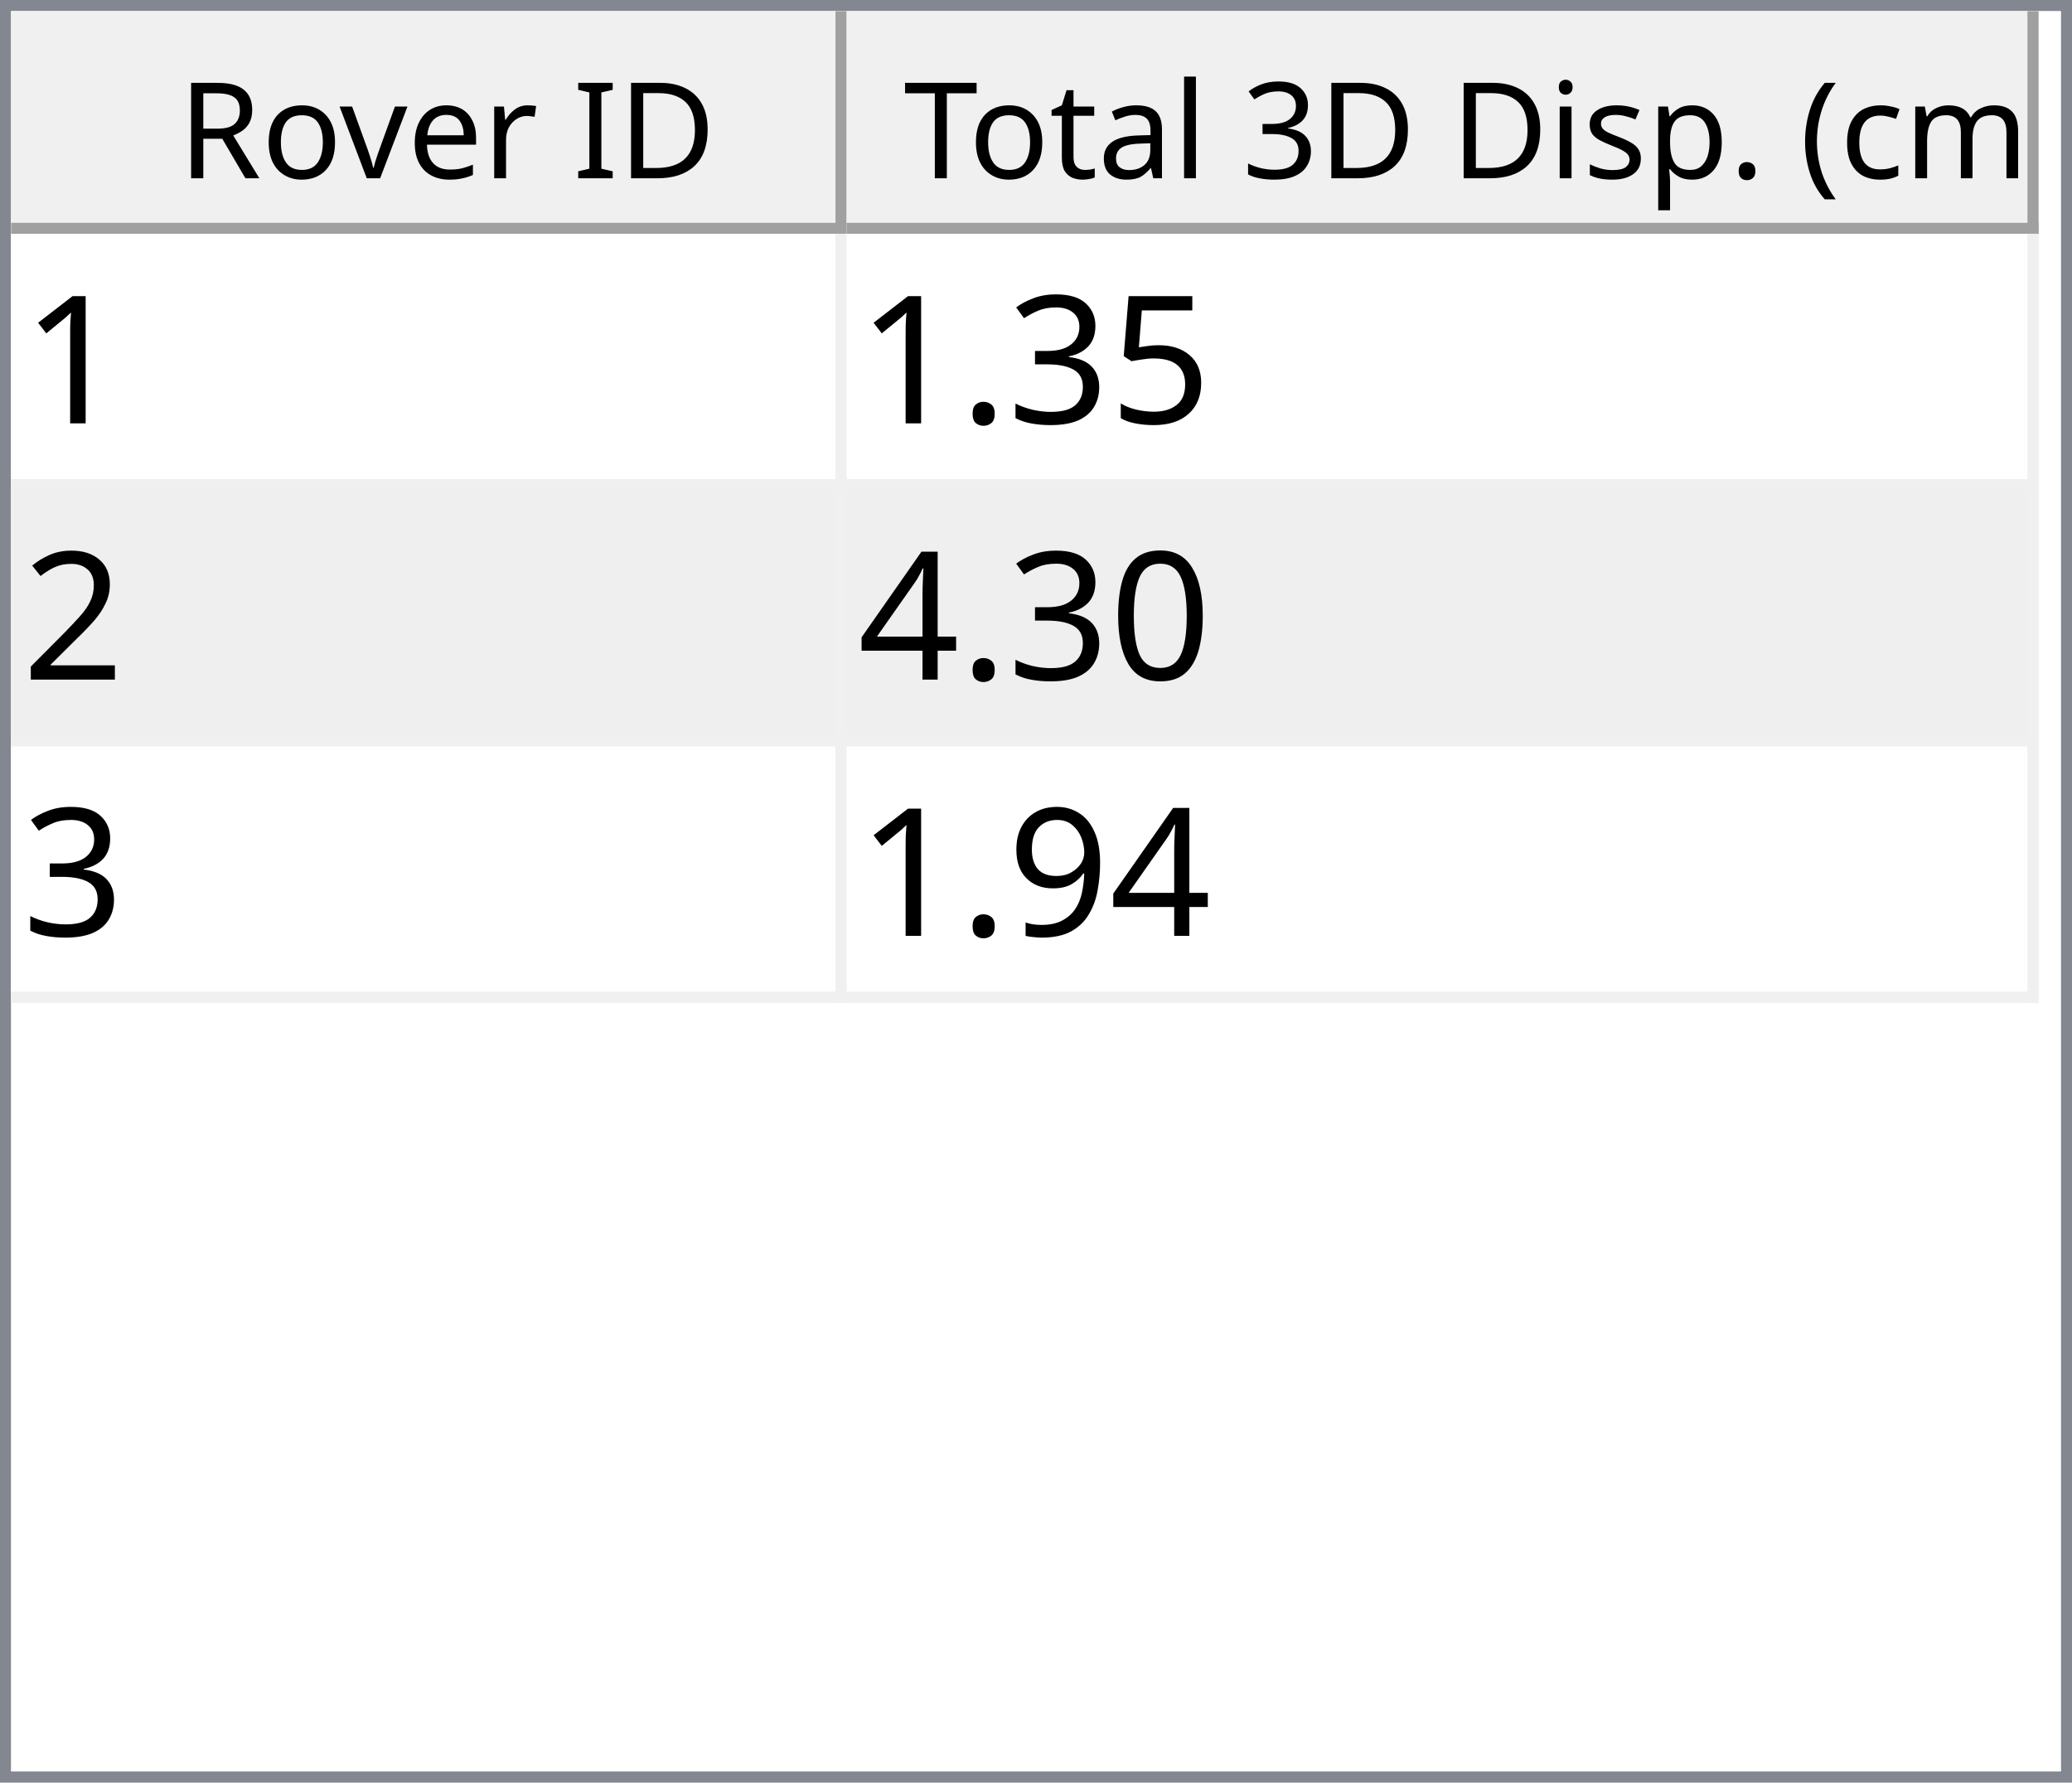
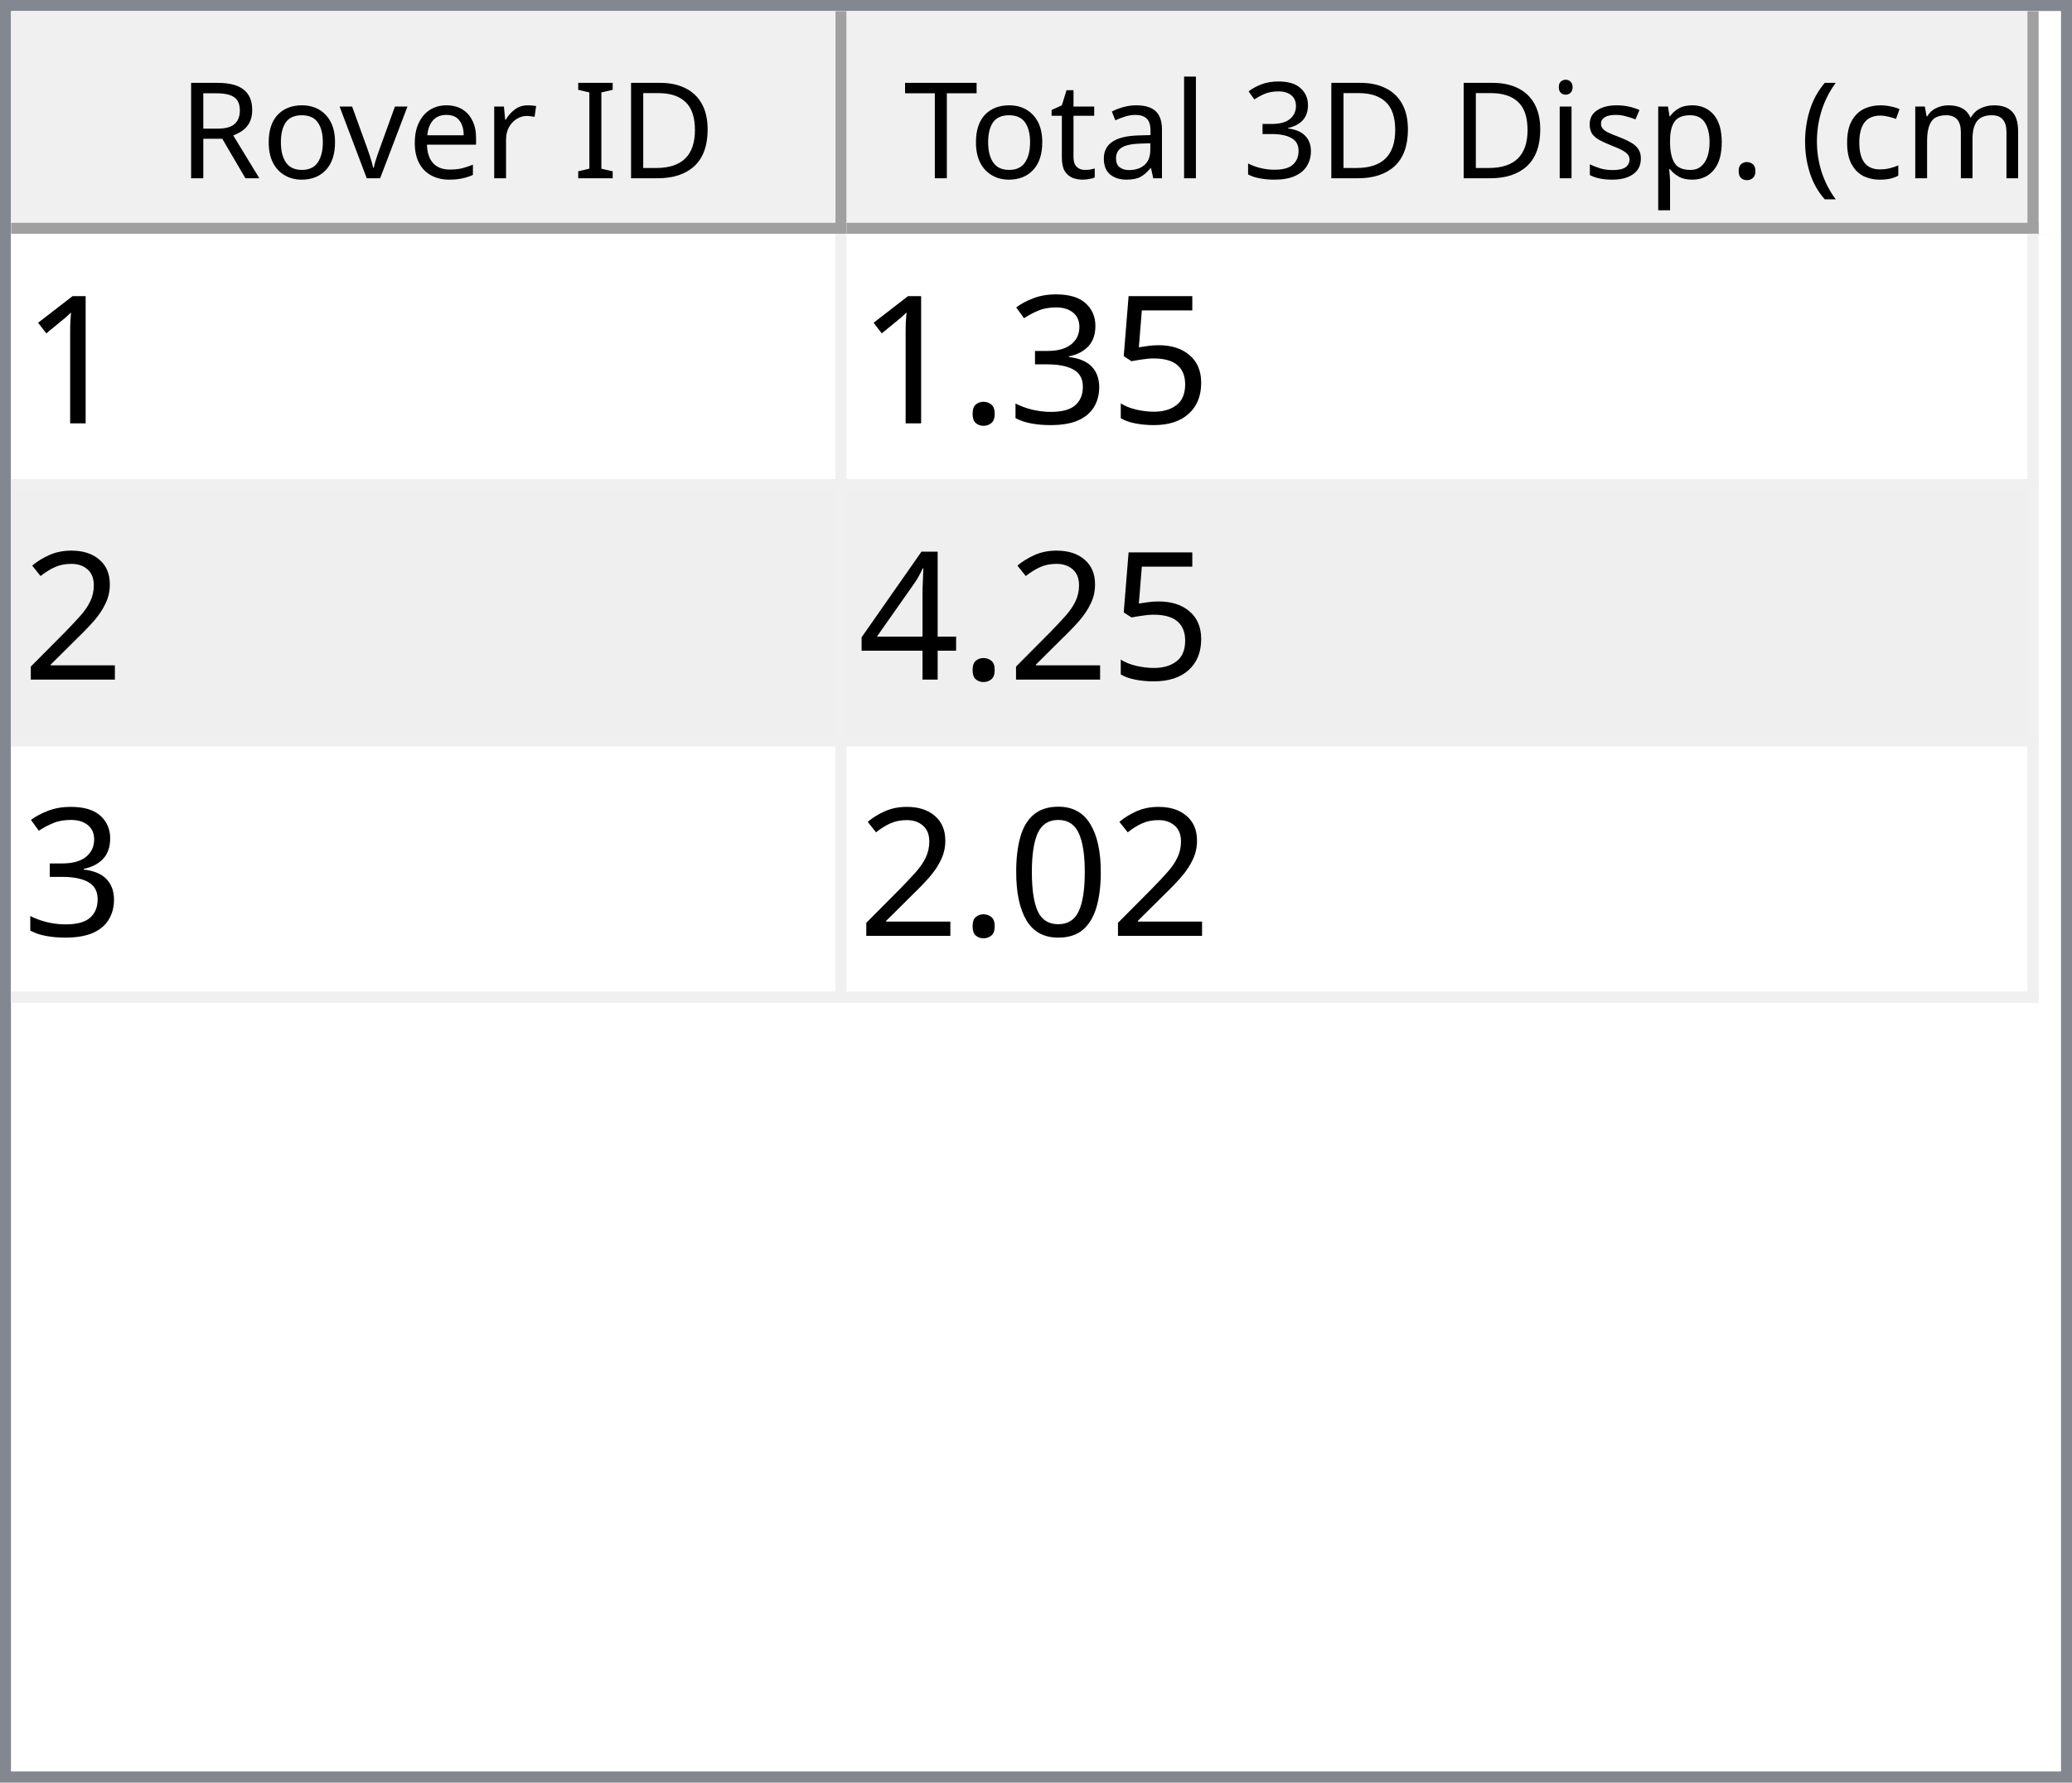
<svg xmlns="http://www.w3.org/2000/svg" style="fill-opacity:1; color-rendering:auto; color-interpolation:auto; text-rendering:auto; stroke:black; stroke-linecap:square; stroke-miterlimit:10; shape-rendering:auto; stroke-opacity:1; fill:black; stroke-dasharray:none; font-weight:normal; stroke-width:1; font-family:'Dialog'; font-style:normal; stroke-linejoin:miter; font-size:12px; stroke-dashoffset:0; image-rendering:auto;" width="186" height="160">
  <defs id="genericDefs" />
  <g>
    <defs id="defs1">
      <clipPath clipPathUnits="userSpaceOnUse" id="clipPath1">
        <path d="M0 0 L186 0 L186 160 L0 160 L0 0 Z" />
      </clipPath>
      <clipPath clipPathUnits="userSpaceOnUse" id="clipPath2">
        <path d="M0 0 L0 160 L186 160 L186 0 Z" />
      </clipPath>
      <clipPath clipPathUnits="userSpaceOnUse" id="clipPath3">
        <path d="M0 0 L0 20 L184 20 L184 0 Z" />
      </clipPath>
      <clipPath clipPathUnits="userSpaceOnUse" id="clipPath4">
        <path d="M0 0 L0 20 L75 20 L75 0 Z" />
      </clipPath>
      <clipPath clipPathUnits="userSpaceOnUse" id="clipPath5">
        <path d="M1 1 L1 19 L74 19 L74 1 Z" />
      </clipPath>
      <clipPath clipPathUnits="userSpaceOnUse" id="clipPath6">
        <path d="M0 0 L0 18 L73 18 L73 0 Z" />
      </clipPath>
      <clipPath clipPathUnits="userSpaceOnUse" id="clipPath7">
        <path d="M-0.5 -0.5 L-0.5 19.5 L74.5 19.5 L74.5 -0.5 Z" />
      </clipPath>
      <clipPath clipPathUnits="userSpaceOnUse" id="clipPath8">
        <path d="M0 0 L0 20 L107 20 L107 0 Z" />
      </clipPath>
      <clipPath clipPathUnits="userSpaceOnUse" id="clipPath9">
        <path d="M1 1 L1 19 L106 19 L106 1 Z" />
      </clipPath>
      <clipPath clipPathUnits="userSpaceOnUse" id="clipPath10">
        <path d="M0 0 L0 18 L105 18 L105 0 Z" />
      </clipPath>
      <clipPath clipPathUnits="userSpaceOnUse" id="clipPath11">
        <path d="M-0.5 -0.5 L-0.5 19.5 L106.5 19.5 L106.5 -0.5 Z" />
      </clipPath>
      <clipPath clipPathUnits="userSpaceOnUse" id="clipPath12">
        <path d="M0 0 L0 138 L184 138 L184 0 Z" />
      </clipPath>
      <clipPath clipPathUnits="userSpaceOnUse" id="clipPath13">
        <path d="M0 0 L0 69 L182 69 L182 0 Z" />
      </clipPath>
      <clipPath clipPathUnits="userSpaceOnUse" id="clipPath14">
        <path d="M-0.5 -0.5 L-0.5 68.5 L181.5 68.5 L181.5 -0.5 Z" />
      </clipPath>
      <clipPath clipPathUnits="userSpaceOnUse" id="clipPath15">
        <path d="M0 0 L0 22 L74 22 L74 0 Z" />
      </clipPath>
      <clipPath clipPathUnits="userSpaceOnUse" id="clipPath16">
        <path d="M0 0 L0 22 L106 22 L106 0 Z" />
      </clipPath>
      <font horiz-adv-x="64.551" id="font1">
        <font-face ascent="107.91" descent="25.098" units-per-em="100" style="font-style:normal; font-family:Segoe UI; font-weight:normal;" />
        <missing-glyph horiz-adv-x="64.551" d="M8.109 0 L8.109 68.266 L56.453 68.266 L56.453 0 L8.109 0 ZM15.328 7.234 L49.219 7.234 L49.219 61.031 L15.328 61.031 L15.328 7.234 Z" />
        <glyph unicode="D" horiz-adv-x="70.117" d="M9.188 0 L9.188 70.016 L28.516 70.016 Q65.531 70.016 65.531 35.891 Q65.531 19.672 55.25 9.836 Q44.969 0 27.734 0 L9.188 0 ZM17.391 62.594 L17.391 7.422 L27.828 7.422 Q41.609 7.422 49.273 14.797 Q56.938 22.172 56.938 35.688 Q56.938 62.594 28.328 62.594 L17.391 62.594 Z" />
        <glyph unicode="I" horiz-adv-x="26.611" d="M17.391 0 L9.188 0 L9.188 70.016 L17.391 70.016 L17.391 0 Z" />
        <glyph unicode=" " horiz-adv-x="27.393" d="" />
        <glyph unicode="r" horiz-adv-x="34.766" d="M34.188 41.891 Q32.078 43.5 28.125 43.5 Q23 43.5 19.555 38.672 Q16.109 33.844 16.109 25.484 L16.109 0 L8.109 0 L8.109 50 L16.109 50 L16.109 39.703 L16.312 39.703 Q18.016 44.969 21.531 47.922 Q25.047 50.875 29.391 50.875 Q32.516 50.875 34.188 50.203 L34.188 41.891 Z" />
        <glyph unicode="e" horiz-adv-x="52.295" d="M48.297 23 L12.984 23 Q13.188 14.656 17.484 10.109 Q21.781 5.562 29.297 5.562 Q37.75 5.562 44.828 11.141 L44.828 3.609 Q38.234 -1.172 27.391 -1.172 Q16.797 -1.172 10.742 5.641 Q4.688 12.453 4.688 24.812 Q4.688 36.469 11.305 43.82 Q17.922 51.172 27.734 51.172 Q37.547 51.172 42.922 44.828 Q48.297 38.484 48.297 27.203 L48.297 23 ZM40.094 29.781 Q40.047 36.719 36.75 40.578 Q33.453 44.438 27.594 44.438 Q21.922 44.438 17.969 40.383 Q14.016 36.328 13.094 29.781 L40.094 29.781 Z" />
        <glyph unicode="v" horiz-adv-x="47.9" d="M47.406 50 L27.484 0 L19.625 0 L0.688 50 L9.469 50 L22.172 13.672 Q23.578 9.672 23.922 6.688 L24.125 6.688 Q24.609 10.453 25.688 13.484 L38.969 50 L47.406 50 Z" />
        <glyph unicode="o" horiz-adv-x="58.594" d="M29 -1.172 Q17.922 -1.172 11.305 5.836 Q4.688 12.844 4.688 24.422 Q4.688 37.016 11.57 44.094 Q18.453 51.172 30.172 51.172 Q41.359 51.172 47.633 44.289 Q53.906 37.406 53.906 25.203 Q53.906 13.234 47.141 6.031 Q40.375 -1.172 29 -1.172 ZM29.594 44.438 Q21.875 44.438 17.383 39.188 Q12.891 33.938 12.891 24.703 Q12.891 15.828 17.43 10.695 Q21.969 5.562 29.594 5.562 Q37.359 5.562 41.531 10.594 Q45.703 15.625 45.703 24.906 Q45.703 34.281 41.531 39.359 Q37.359 44.438 29.594 44.438 Z" />
        <glyph unicode="R" horiz-adv-x="59.814" d="M59.375 0 L49.609 0 L37.891 19.625 Q36.281 22.359 34.766 24.289 Q33.25 26.219 31.664 27.438 Q30.078 28.656 28.25 29.219 Q26.422 29.781 24.125 29.781 L17.391 29.781 L17.391 0 L9.188 0 L9.188 70.016 L30.078 70.016 Q34.672 70.016 38.555 68.867 Q42.438 67.719 45.289 65.375 Q48.141 63.031 49.758 59.547 Q51.375 56.062 51.375 51.375 Q51.375 47.703 50.273 44.656 Q49.172 41.609 47.148 39.211 Q45.125 36.812 42.266 35.133 Q39.406 33.453 35.844 32.516 L35.844 32.328 Q37.594 31.547 38.891 30.547 Q40.188 29.547 41.359 28.18 Q42.531 26.812 43.68 25.078 Q44.828 23.344 46.234 21.047 L59.375 0 ZM17.391 62.594 L17.391 37.203 L28.516 37.203 Q31.594 37.203 34.203 38.133 Q36.812 39.062 38.719 40.797 Q40.625 42.531 41.703 45.047 Q42.781 47.562 42.781 50.688 Q42.781 56.297 39.141 59.445 Q35.5 62.594 28.609 62.594 L17.391 62.594 Z" />
        <glyph unicode=")" horiz-adv-x="30.176" d="M8.297 -15.922 L1.172 -15.922 Q16.406 2.344 16.406 26.812 Q16.406 51.469 1.078 70.016 L8.297 70.016 Q23.531 52.156 23.531 26.703 Q23.531 1.375 8.297 -15.922 Z" />
        <glyph unicode="m" horiz-adv-x="86.133" d="M79.109 0 L71.094 0 L71.094 28.719 Q71.094 37.016 68.531 40.727 Q65.969 44.438 59.906 44.438 Q54.781 44.438 51.195 39.75 Q47.609 35.062 47.609 28.516 L47.609 0 L39.594 0 L39.594 29.688 Q39.594 44.438 28.219 44.438 Q22.953 44.438 19.531 40.016 Q16.109 35.594 16.109 28.516 L16.109 0 L8.109 0 L8.109 50 L16.109 50 L16.109 42.094 L16.312 42.094 Q21.625 51.172 31.844 51.172 Q36.969 51.172 40.773 48.312 Q44.578 45.453 46 40.828 Q51.562 51.172 62.594 51.172 Q79.109 51.172 79.109 30.812 L79.109 0 Z" />
        <glyph unicode="c" horiz-adv-x="46.191" d="M42.188 2.297 Q36.422 -1.172 28.516 -1.172 Q17.828 -1.172 11.258 5.789 Q4.688 12.75 4.688 23.828 Q4.688 36.188 11.766 43.68 Q18.844 51.172 30.672 51.172 Q37.25 51.172 42.281 48.734 L42.281 40.531 Q36.719 44.438 30.375 44.438 Q22.703 44.438 17.797 38.945 Q12.891 33.453 12.891 24.516 Q12.891 15.719 17.508 10.641 Q22.125 5.562 29.891 5.562 Q36.422 5.562 42.188 9.906 L42.188 2.297 Z" />
        <glyph unicode="(" horiz-adv-x="30.176" d="M29.109 -15.922 L21.969 -15.922 Q6.844 1.375 6.844 26.703 Q6.844 52.156 21.969 70.016 L29.203 70.016 Q13.875 51.469 13.875 26.812 Q13.875 2.344 29.109 -15.922 Z" />
        <glyph unicode="." horiz-adv-x="21.68" d="M10.891 -1.078 Q8.641 -1.078 7.055 0.539 Q5.469 2.156 5.469 4.391 Q5.469 6.641 7.055 8.273 Q8.641 9.906 10.891 9.906 Q13.188 9.906 14.797 8.273 Q16.406 6.641 16.406 4.391 Q16.406 2.156 14.797 0.539 Q13.188 -1.078 10.891 -1.078 Z" />
        <glyph unicode="p" horiz-adv-x="58.789" d="M16.312 7.234 L16.109 7.234 L16.109 -23 L8.109 -23 L8.109 50 L16.109 50 L16.109 41.219 L16.312 41.219 Q22.219 51.172 33.594 51.172 Q43.266 51.172 48.688 44.461 Q54.109 37.75 54.109 26.469 Q54.109 13.922 48 6.375 Q41.891 -1.172 31.297 -1.172 Q21.578 -1.172 16.312 7.234 ZM16.109 27.391 L16.109 20.406 Q16.109 14.203 20.141 9.883 Q24.172 5.562 30.375 5.562 Q37.641 5.562 41.773 11.133 Q45.906 16.703 45.906 26.609 Q45.906 34.969 42.047 39.703 Q38.188 44.438 31.594 44.438 Q24.609 44.438 20.359 39.578 Q16.109 34.719 16.109 27.391 Z" />
        <glyph unicode="s" horiz-adv-x="42.432" d="M5.078 1.812 L5.078 10.406 Q11.625 5.562 19.484 5.562 Q30.031 5.562 30.031 12.594 Q30.031 14.594 29.125 15.992 Q28.219 17.391 26.68 18.461 Q25.141 19.531 23.07 20.383 Q21 21.234 18.609 22.172 Q15.281 23.484 12.766 24.828 Q10.25 26.172 8.57 27.859 Q6.891 29.547 6.031 31.695 Q5.172 33.844 5.172 36.719 Q5.172 40.234 6.789 42.945 Q8.406 45.656 11.086 47.484 Q13.766 49.312 17.211 50.242 Q20.656 51.172 24.312 51.172 Q30.812 51.172 35.938 48.922 L35.938 40.828 Q30.422 44.438 23.25 44.438 Q21 44.438 19.195 43.922 Q17.391 43.406 16.094 42.477 Q14.797 41.547 14.086 40.258 Q13.375 38.969 13.375 37.406 Q13.375 35.453 14.086 34.133 Q14.797 32.812 16.164 31.789 Q17.531 30.766 19.484 29.938 Q21.438 29.109 23.922 28.125 Q27.25 26.859 29.883 25.516 Q32.516 24.172 34.375 22.484 Q36.234 20.797 37.234 18.602 Q38.234 16.406 38.234 13.375 Q38.234 9.672 36.602 6.938 Q34.969 4.203 32.234 2.398 Q29.5 0.594 25.93 -0.289 Q22.359 -1.172 18.453 -1.172 Q10.75 -1.172 5.078 1.812 Z" />
        <glyph unicode="i" horiz-adv-x="24.219" d="M12.203 62.703 Q10.062 62.703 8.547 64.164 Q7.031 65.625 7.031 67.875 Q7.031 70.125 8.547 71.609 Q10.062 73.094 12.203 73.094 Q14.406 73.094 15.945 71.609 Q17.484 70.125 17.484 67.875 Q17.484 65.719 15.945 64.211 Q14.406 62.703 12.203 62.703 ZM16.109 0 L8.109 0 L8.109 50 L16.109 50 L16.109 0 Z" />
        <glyph unicode="3" horiz-adv-x="53.906" d="M46.531 19.828 Q46.531 15.094 44.75 11.211 Q42.969 7.328 39.719 4.57 Q36.469 1.812 31.93 0.297 Q27.391 -1.219 21.922 -1.219 Q11.922 -1.219 6 2.594 L6 11.188 Q13.094 5.609 22.219 5.609 Q25.875 5.609 28.828 6.539 Q31.781 7.469 33.906 9.227 Q36.031 10.984 37.18 13.477 Q38.328 15.969 38.328 19.094 Q38.328 32.812 18.797 32.812 L12.984 32.812 L12.984 39.594 L18.5 39.594 Q35.797 39.594 35.797 52.484 Q35.797 64.406 22.609 64.406 Q15.188 64.406 8.688 59.422 L8.688 67.188 Q15.375 71.188 24.609 71.188 Q29 71.188 32.57 69.969 Q36.141 68.75 38.68 66.555 Q41.219 64.359 42.609 61.281 Q44 58.203 44 54.5 Q44 40.672 30.031 36.719 L30.031 36.531 Q33.594 36.141 36.625 34.797 Q39.656 33.453 41.852 31.305 Q44.047 29.156 45.289 26.25 Q46.531 23.344 46.531 19.828 Z" />
        <glyph unicode="l" horiz-adv-x="24.219" d="M16.109 0 L8.109 0 L8.109 74.031 L16.109 74.031 L16.109 0 Z" />
        <glyph unicode="a" horiz-adv-x="50.879" d="M43.891 0 L35.891 0 L35.891 7.812 L35.688 7.812 Q30.469 -1.172 20.312 -1.172 Q12.844 -1.172 8.617 2.781 Q4.391 6.734 4.391 13.281 Q4.391 27.297 20.906 29.594 L35.891 31.688 Q35.891 44.438 25.594 44.438 Q16.547 44.438 9.281 38.281 L9.281 46.484 Q16.656 51.172 26.266 51.172 Q43.891 51.172 43.891 32.516 L43.891 0 ZM35.891 25.297 L23.828 23.641 Q18.266 22.859 15.43 20.875 Q12.594 18.891 12.594 13.875 Q12.594 10.203 15.211 7.883 Q17.828 5.562 22.172 5.562 Q28.125 5.562 32.008 9.742 Q35.891 13.922 35.891 20.312 L35.891 25.297 Z" />
        <glyph unicode="t" horiz-adv-x="33.887" d="M31.297 0.484 Q28.469 -1.078 23.828 -1.078 Q10.688 -1.078 10.688 13.578 L10.688 43.172 L2.094 43.172 L2.094 50 L10.688 50 L10.688 62.203 L18.703 64.797 L18.703 50 L31.297 50 L31.297 43.172 L18.703 43.172 L18.703 14.984 Q18.703 9.969 20.414 7.82 Q22.125 5.672 26.078 5.672 Q29.109 5.672 31.297 7.328 L31.297 0.484 Z" />
        <glyph unicode="T" horiz-adv-x="52.393" d="M50.594 62.594 L30.375 62.594 L30.375 0 L22.172 0 L22.172 62.594 L2 62.594 L2 70.016 L50.594 70.016 L50.594 62.594 Z" />
      </font>
      <font horiz-adv-x="75.0" id="font2">
        <font-face ascent="100.537" descent="21.973" units-per-em="100" style="font-style:normal; font-family:sans-serif; font-weight:normal;" />
        <missing-glyph horiz-adv-x="75.0" d="M12.5 0 L12.5 62.5 L62.5 62.5 L62.5 0 L12.5 0 ZM14.062 1.562 L60.938 1.562 L60.938 60.938 L14.062 60.938 L14.062 1.562 Z" />
        <glyph unicode="1" horiz-adv-x="55.615" d="M37.25 0 L28.469 0 L28.469 56 Q25.297 52.984 20.141 49.953 Q14.984 46.922 10.891 45.406 L10.891 53.906 Q18.266 57.375 23.781 62.305 Q29.297 67.234 31.594 71.875 L37.25 71.875 L37.25 0 Z" />
        <glyph unicode="5" horiz-adv-x="55.615" d="M4.156 18.75 L13.375 19.531 Q14.406 12.797 18.141 9.398 Q21.875 6 27.156 6 Q33.5 6 37.891 10.789 Q42.281 15.578 42.281 23.484 Q42.281 31 38.062 35.352 Q33.844 39.703 27 39.703 Q22.75 39.703 19.336 37.773 Q15.922 35.844 13.969 32.766 L5.719 33.844 L12.641 70.609 L48.25 70.609 L48.25 62.203 L19.672 62.203 L15.828 42.969 Q22.266 47.469 29.344 47.469 Q38.719 47.469 45.164 40.969 Q51.609 34.469 51.609 24.266 Q51.609 14.547 45.953 7.469 Q39.062 -1.219 27.156 -1.219 Q17.391 -1.219 11.211 4.25 Q5.031 9.719 4.156 18.75 Z" />
        <glyph unicode="3" horiz-adv-x="55.615" d="M4.203 18.891 L12.984 20.062 Q14.5 12.594 18.141 9.297 Q21.781 6 27 6 Q33.203 6 37.477 10.297 Q41.75 14.594 41.75 20.953 Q41.75 27 37.797 30.93 Q33.844 34.859 27.734 34.859 Q25.25 34.859 21.531 33.891 L22.516 41.609 Q23.391 41.5 23.922 41.5 Q29.547 41.5 34.039 44.43 Q38.531 47.359 38.531 53.469 Q38.531 58.297 35.258 61.477 Q31.984 64.656 26.812 64.656 Q21.688 64.656 18.266 61.43 Q14.844 58.203 13.875 51.766 L5.078 53.328 Q6.688 62.156 12.398 67.016 Q18.109 71.875 26.609 71.875 Q32.469 71.875 37.398 69.359 Q42.328 66.844 44.945 62.5 Q47.562 58.156 47.562 53.266 Q47.562 48.641 45.07 44.828 Q42.578 41.016 37.703 38.766 Q44.047 37.312 47.562 32.695 Q51.078 28.078 51.078 21.141 Q51.078 11.766 44.242 5.25 Q37.406 -1.266 26.953 -1.266 Q17.531 -1.266 11.305 4.352 Q5.078 9.969 4.203 18.891 Z" />
        <glyph unicode="." horiz-adv-x="27.783" d="M9.078 0 L9.078 10.016 L19.094 10.016 L19.094 0 L9.078 0 Z" />
        <glyph unicode="2" horiz-adv-x="55.615" d="M50.344 8.453 L50.344 0 L3.031 0 Q2.938 3.172 4.047 6.109 Q5.859 10.938 9.836 15.625 Q13.812 20.312 21.344 26.469 Q33.016 36.031 37.117 41.625 Q41.219 47.219 41.219 52.203 Q41.219 57.422 37.477 61.008 Q33.734 64.594 27.734 64.594 Q21.391 64.594 17.578 60.789 Q13.766 56.984 13.719 50.25 L4.688 51.172 Q5.609 61.281 11.664 66.578 Q17.719 71.875 27.938 71.875 Q38.234 71.875 44.242 66.164 Q50.25 60.453 50.25 52 Q50.25 47.703 48.492 43.555 Q46.734 39.406 42.656 34.812 Q38.578 30.219 29.109 22.219 Q21.188 15.578 18.945 13.211 Q16.703 10.844 15.234 8.453 L50.344 8.453 Z" />
+         <glyph unicode="4" horiz-adv-x="55.615" d="M32.328 0 L32.328 17.141 L1.266 17.141 L1.266 25.203 L33.938 71.578 L41.109 71.578 L41.109 25.203 L50.781 25.203 L50.781 17.141 L41.109 17.141 L41.109 0 L32.328 0 ZM32.328 25.203 L32.328 57.469 L9.906 25.203 L32.328 25.203 Z" />
        <glyph unicode="0" horiz-adv-x="55.615" d="M4.156 35.297 Q4.156 48 6.766 55.742 Q9.375 63.484 14.523 67.68 Q19.672 71.875 27.484 71.875 Q33.25 71.875 37.594 69.555 Q41.938 67.234 44.773 62.867 Q47.609 58.5 49.219 52.227 Q50.828 45.953 50.828 35.297 Q50.828 22.703 48.242 14.969 Q45.656 7.234 40.508 3.008 Q35.359 -1.219 27.484 -1.219 Q17.141 -1.219 11.234 6.203 Q4.156 15.141 4.156 35.297 ZM13.188 35.297 Q13.188 17.672 17.312 11.836 Q21.438 6 27.484 6 Q33.547 6 37.672 11.859 Q41.797 17.719 41.797 35.297 Q41.797 52.984 37.672 58.789 Q33.547 64.594 27.391 64.594 Q21.344 64.594 17.719 59.469 Q13.188 52.938 13.188 35.297 Z" />
-         <glyph unicode="4" horiz-adv-x="55.615" d="M32.328 0 L32.328 17.141 L1.266 17.141 L1.266 25.203 L33.938 71.578 L41.109 71.578 L41.109 25.203 L50.781 25.203 L50.781 17.141 L41.109 17.141 L41.109 0 L32.328 0 ZM32.328 25.203 L32.328 57.469 L9.906 25.203 L32.328 25.203 Z" />
-         <glyph unicode="9" horiz-adv-x="55.615" d="M5.469 16.547 L13.922 17.328 Q14.984 11.375 18.016 8.688 Q21.047 6 25.781 6 Q29.828 6 32.883 7.859 Q35.938 9.719 37.891 12.82 Q39.844 15.922 41.164 21.195 Q42.484 26.469 42.484 31.938 Q42.484 32.516 42.438 33.688 Q39.797 29.5 35.234 26.883 Q30.672 24.266 25.344 24.266 Q16.453 24.266 10.305 30.711 Q4.156 37.156 4.156 47.703 Q4.156 58.594 10.578 65.234 Q17 71.875 26.656 71.875 Q33.641 71.875 39.43 68.117 Q45.219 64.359 48.219 57.398 Q51.219 50.438 51.219 37.25 Q51.219 23.531 48.242 15.406 Q45.266 7.281 39.383 3.031 Q33.5 -1.219 25.594 -1.219 Q17.188 -1.219 11.867 3.445 Q6.547 8.109 5.469 16.547 ZM41.453 48.141 Q41.453 55.719 37.43 60.156 Q33.406 64.594 27.734 64.594 Q21.875 64.594 17.531 59.812 Q13.188 55.031 13.188 47.406 Q13.188 40.578 17.312 36.305 Q21.438 32.031 27.484 32.031 Q33.594 32.031 37.523 36.305 Q41.453 40.578 41.453 48.141 Z" />
      </font>
    </defs>
    <g style="fill:white; stroke:white;">
      <rect x="0" y="0" width="186" style="clip-path:url(#clipPath1); stroke:none;" height="160" />
    </g>
    <g style="fill:white; text-rendering:optimizeSpeed; color-rendering:optimizeSpeed; image-rendering:optimizeSpeed; shape-rendering:crispEdges; stroke:white; color-interpolation:sRGB;">
      <rect x="0" width="186" height="160" y="0" style="stroke:none;" />
      <path style="stroke:none;" d="M0 160 L186 160 L186 0 L0 0 Z" />
    </g>
    <g style="fill:rgb(240,240,240); font-family:'Segoe UI'; stroke:rgb(240,240,240);">
      <rect x="0" y="0" width="186" style="clip-path:url(#clipPath2); stroke:none;" height="160" />
    </g>
    <g style="fill:rgb(130,135,144); font-family:'Segoe UI'; stroke:rgb(130,135,144);">
      <path d="M0 0 L186 0 L186 160 L0 160 L0 0 ZM1 1 L185 1 L185 159 L1 159 L1 1 Z" style="fill-rule:evenodd; clip-path:url(#clipPath2); stroke:none;" />
    </g>
    <g style="fill:white; font-family:'Segoe UI'; stroke:white;" transform="translate(1,1)">
      <rect x="0" y="0" width="184" style="clip-path:url(#clipPath3); stroke:none;" height="20" />
    </g>
    <g style="fill:rgb(240,240,240); font-family:'Segoe UI'; stroke:rgb(240,240,240);" transform="translate(1,1)">
      <rect x="0" y="0" width="75" style="clip-path:url(#clipPath4); stroke:none;" height="20" />
    </g>
    <g style="font-family:'Segoe UI';" transform="translate(2,2)">
      <text x="14" xml:space="preserve" y="14" style="clip-path:url(#clipPath6); stroke:none;">Rover ID</text>
    </g>
    <g style="fill:rgb(160,160,160); font-family:'Segoe UI'; stroke:rgb(160,160,160); stroke-linejoin:bevel;" transform="translate(1.5,1.5)">
      <line x1="74" x2="74" y1="0" style="fill:none; clip-path:url(#clipPath7);" y2="19" />
    </g>
    <g style="fill:rgb(160,160,160); font-family:'Segoe UI'; stroke:rgb(160,160,160); stroke-linejoin:bevel;" transform="matrix(1,0,0,1,1,1) translate(0.5,0.5)">
      <line x1="0" x2="74" y1="19" style="fill:none; clip-path:url(#clipPath7);" y2="19" />
    </g>
    <g style="fill:rgb(240,240,240); font-family:'Segoe UI'; stroke:rgb(240,240,240);" transform="translate(76,1)">
      <rect x="0" y="0" width="107" style="clip-path:url(#clipPath8); stroke:none;" height="20" />
    </g>
    <g style="font-family:'Segoe UI';" transform="translate(77,2)">
      <text x="1" xml:space="preserve" y="14" style="clip-path:url(#clipPath10); stroke:none;"> Total 3D Disp. (cm)</text>
    </g>
    <g style="fill:rgb(160,160,160); font-family:'Segoe UI'; stroke:rgb(160,160,160); stroke-linejoin:bevel;" transform="translate(76.5,1.5)">
      <line x1="106" x2="106" y1="0" style="fill:none; clip-path:url(#clipPath11);" y2="19" />
    </g>
    <g style="fill:rgb(160,160,160); font-family:'Segoe UI'; stroke:rgb(160,160,160); stroke-linejoin:bevel;" transform="matrix(1,0,0,1,76,1) translate(0.5,0.5)">
      <line x1="0" x2="106" y1="19" style="fill:none; clip-path:url(#clipPath11);" y2="19" />
    </g>
    <g style="fill:white; font-family:'Segoe UI'; stroke:white;" transform="translate(1,21)">
      <rect x="0" y="0" width="184" style="clip-path:url(#clipPath12); stroke:none;" height="138" />
    </g>
    <g style="fill:rgb(240,240,240); font-size:16px; font-family:sans-serif; stroke:rgb(240,240,240);" transform="translate(1,21)">
      <rect x="0" y="0" width="182" style="clip-path:url(#clipPath13); stroke:none;" height="69" />
      <line transform="translate(0.5,0.5)" x1="0" x2="181" y1="22" style="clip-path:url(#clipPath14); fill:none; stroke-linejoin:bevel;" y2="22" />
    </g>
    <g transform="matrix(1,0,0,1,1,21) translate(0.5,0.5)" style="fill:rgb(240,240,240); font-size:16px; font-family:sans-serif; stroke:rgb(240,240,240); stroke-linejoin:bevel;">
      <line x1="0" x2="181" y1="45" style="fill:none; clip-path:url(#clipPath14);" y2="45" />
    </g>
    <g transform="matrix(1,0,0,1,1,21) translate(0.5,0.5)" style="fill:rgb(240,240,240); font-size:16px; font-family:sans-serif; stroke:rgb(240,240,240); stroke-linejoin:bevel;">
      <line x1="0" x2="181" y1="68" style="fill:none; clip-path:url(#clipPath14);" y2="68" />
    </g>
    <g transform="matrix(1,0,0,1,1,21) translate(0.5,0.5)" style="fill:rgb(240,240,240); font-size:16px; font-family:sans-serif; stroke:rgb(240,240,240); stroke-linejoin:bevel;">
      <line x1="74" x2="74" y1="0" style="fill:none; clip-path:url(#clipPath14);" y2="68" />
    </g>
    <g transform="matrix(1,0,0,1,1,21) translate(0.5,0.5)" style="fill:rgb(240,240,240); font-size:16px; font-family:sans-serif; stroke:rgb(240,240,240); stroke-linejoin:bevel;">
      <line x1="181" x2="181" y1="0" style="fill:none; clip-path:url(#clipPath14);" y2="68" />
    </g>
    <g style="fill:white; font-size:16px; font-family:sans-serif; stroke:white;" transform="matrix(1,0,0,1,1,21)">
      <rect x="0" y="0" width="74" style="clip-path:url(#clipPath15); stroke:none;" height="22" />
      <text x="1" y="17" style="fill:black; clip-path:url(#clipPath15); stroke:none;" xml:space="preserve">1</text>
    </g>
    <g style="fill:white; font-size:16px; font-family:sans-serif; stroke:white;" transform="matrix(1,0,0,1,1,21) translate(75,0)">
      <rect x="0" y="0" width="106" style="clip-path:url(#clipPath16); stroke:none;" height="22" />
      <text x="1" y="17" style="fill:black; clip-path:url(#clipPath16); stroke:none;" xml:space="preserve">1.35</text>
    </g>
    <g style="fill:rgb(239,239,239); font-size:16px; font-family:sans-serif; stroke:rgb(239,239,239);" transform="matrix(1,0,0,1,1,21) translate(0,23)">
      <rect x="0" y="0" width="74" style="clip-path:url(#clipPath15); stroke:none;" height="22" />
      <text x="1" y="17" style="fill:black; clip-path:url(#clipPath15); stroke:none;" xml:space="preserve">2</text>
    </g>
    <g style="fill:rgb(239,239,239); font-size:16px; font-family:sans-serif; stroke:rgb(239,239,239);" transform="matrix(1,0,0,1,1,21) translate(75,23)">
      <rect x="0" y="0" width="106" style="clip-path:url(#clipPath16); stroke:none;" height="22" />
-       <text x="1" y="17" style="fill:black; clip-path:url(#clipPath16); stroke:none;" xml:space="preserve">4.30</text>
+       <text x="1" y="17" style="fill:black; clip-path:url(#clipPath16); stroke:none;" xml:space="preserve">4.25</text>
    </g>
    <g style="fill:white; font-size:16px; font-family:sans-serif; stroke:white;" transform="matrix(1,0,0,1,1,21) translate(0,46)">
      <rect x="0" y="0" width="74" style="clip-path:url(#clipPath15); stroke:none;" height="22" />
      <text x="1" y="17" style="fill:black; clip-path:url(#clipPath15); stroke:none;" xml:space="preserve">3</text>
    </g>
    <g style="fill:white; font-size:16px; font-family:sans-serif; stroke:white;" transform="matrix(1,0,0,1,1,21) translate(75,46)">
      <rect x="0" y="0" width="106" style="clip-path:url(#clipPath16); stroke:none;" height="22" />
-       <text x="1" y="17" style="fill:black; clip-path:url(#clipPath16); stroke:none;" xml:space="preserve">1.94</text>
+       <text x="1" y="17" style="fill:black; clip-path:url(#clipPath16); stroke:none;" xml:space="preserve">2.02</text>
    </g>
  </g>
</svg>
